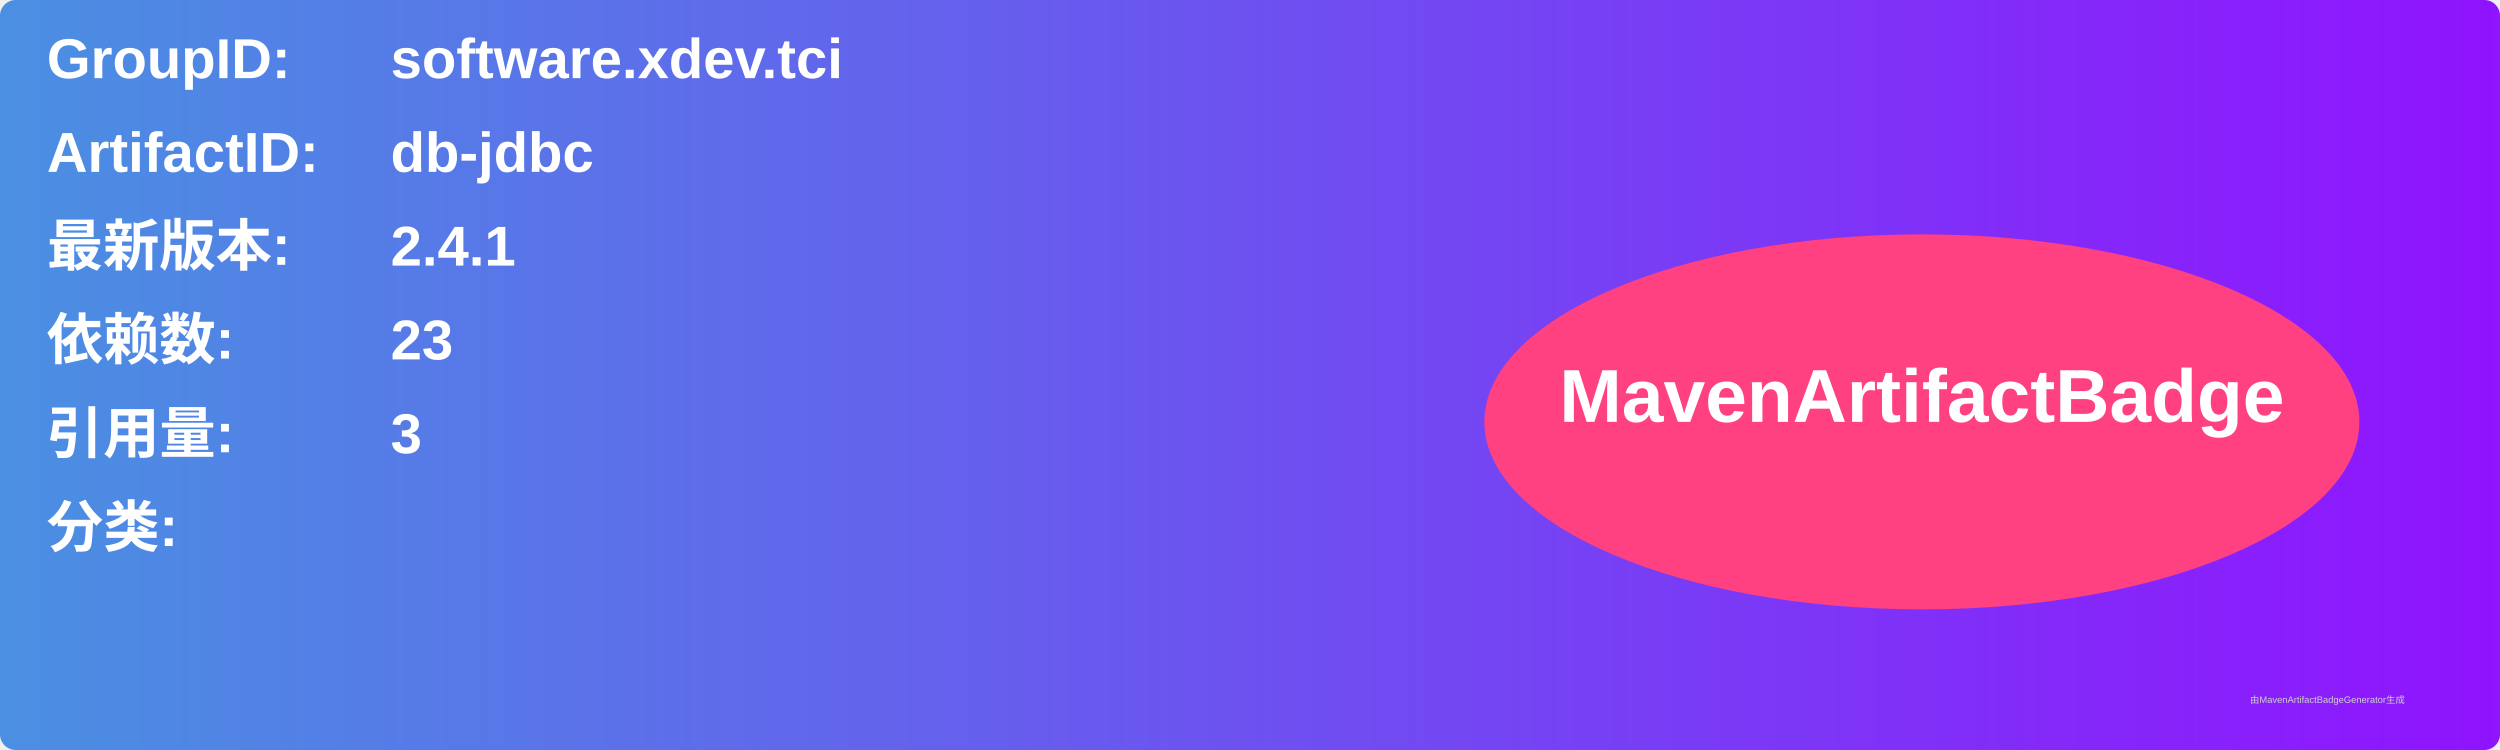
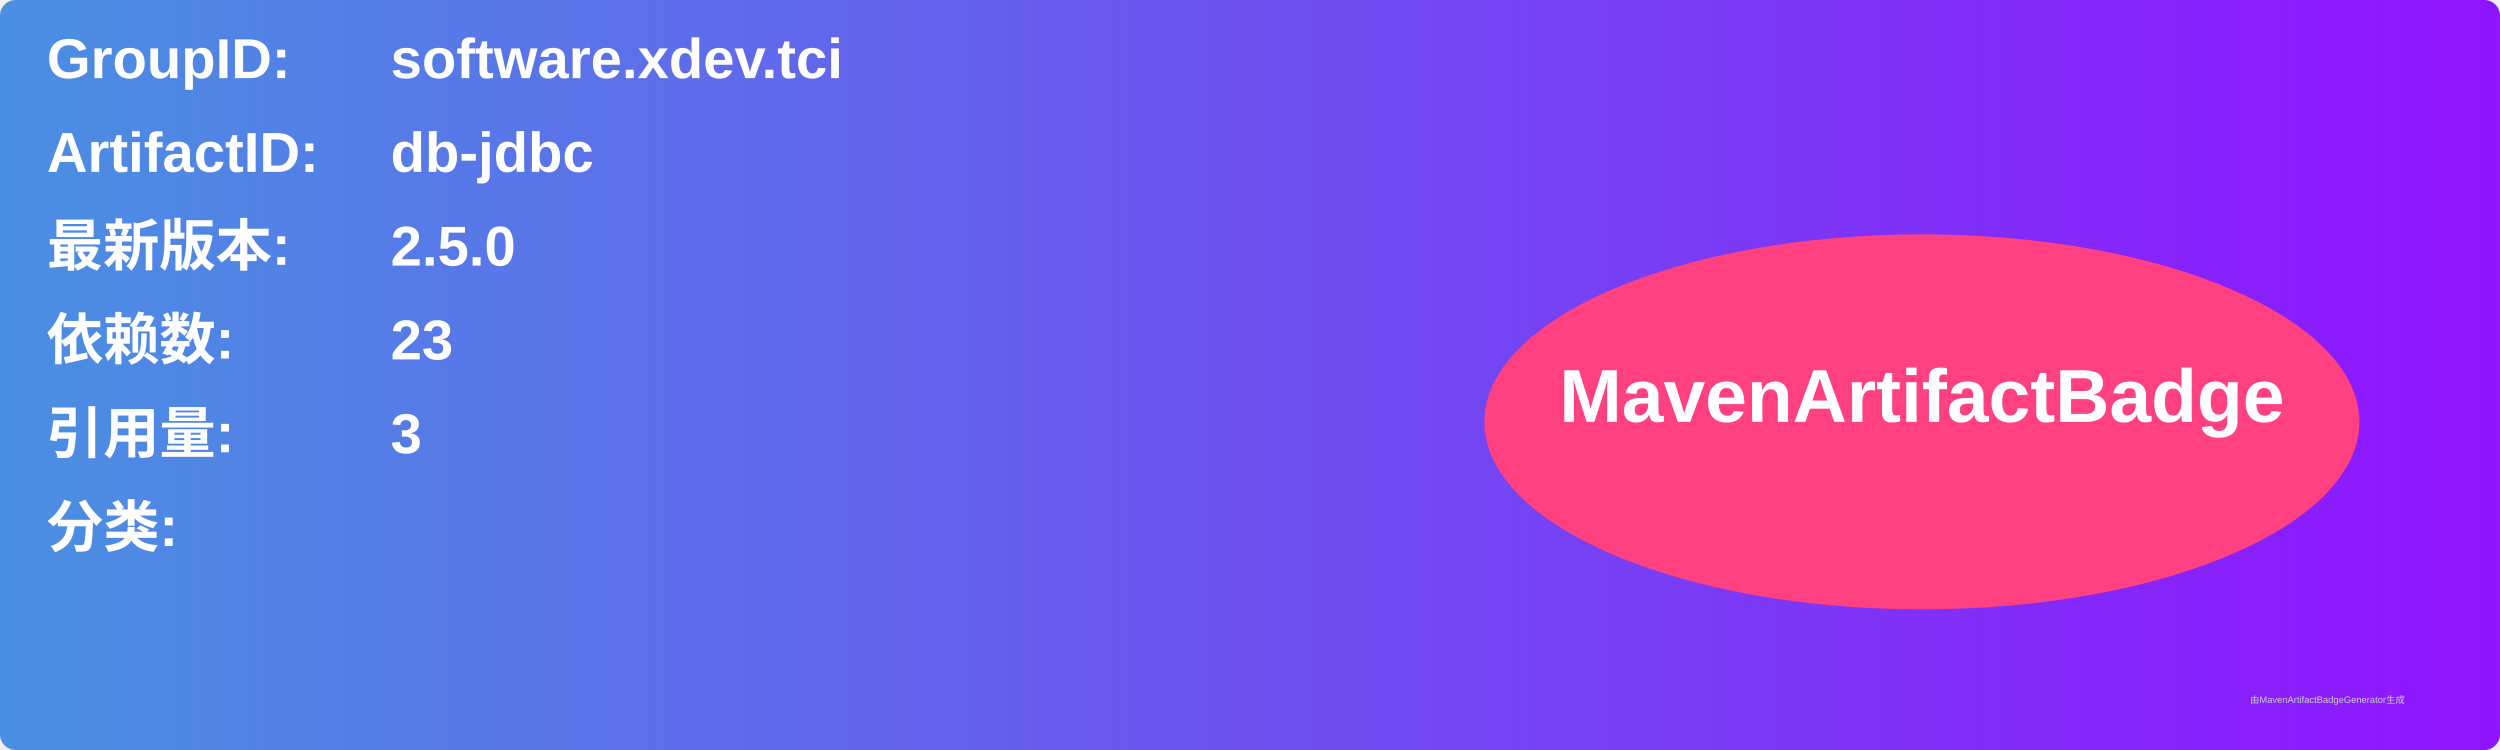
<svg xmlns="http://www.w3.org/2000/svg" width="800" height="240" viewBox="0 0 800 240">
  <linearGradient id="grad" x1="0%" y1="0%" x2="100%" y2="0%">
    <stop offset="0%" stop-color="#4a90e2" />
    <stop offset="100%" stop-color="#9013fe" />
  </linearGradient>
  <rect width="100%" height="100%" rx="5" ry="5" fill="url(#grad)" />
  <g transform="translate(15, 15)">
    <text x="0" y="10" font-family="Arial" font-size="18" fill="white" font-weight="bold" width="260">GroupID:</text>
    <text x="110" y="10" font-family="Arial" font-size="18" fill="white" font-weight="bold" width="460">software.xdev.tci</text>
    <text x="0" y="40" font-family="Arial" font-size="18" fill="white" font-weight="bold" width="260">ArtifactID:</text>
    <text x="110" y="40" font-family="Arial" font-size="18" fill="white" font-weight="bold" width="460">db-jdbc</text>
    <text x="0" y="70" font-family="Arial" font-size="18" fill="white" font-weight="bold">最新版本:</text>
    <text x="110" y="70" font-family="Arial" font-size="18" fill="white" font-weight="bold">
-       <tspan font-weight="bold">2.4.1</tspan>
+       <tspan font-weight="bold">2.5.0</tspan>
    </text>
    <text x="0" y="100" font-family="Arial" font-size="18" fill="white" font-weight="bold">依赖数: </text>
    <text x="110" y="100" font-family="Arial" font-size="18" fill="white">
      <tspan font-weight="bold">23</tspan>
    </text>
    <text x="0" y="130" font-family="Arial" font-size="18" fill="white" font-weight="bold">引用量: </text>
    <text x="110" y="130" font-family="Arial" font-size="18" fill="white">
      <tspan font-weight="bold">3</tspan>
    </text>
    <text x="0" y="160" font-family="Arial" font-size="18" fill="white" font-weight="bold">分类:</text>
    <text x="10" y="190" font-family="Arial" font-size="10" fill="white">
      <tspan font-weight="bold" />
    </text>
    <ellipse cx="600" cy="120" rx="140" ry="60" fill="#ff4081" />
    <text x="600" y="120" text-anchor="middle" font-family="Arial" font-size="24" fill="white" font-weight="bold">MavenArtifactBadge</text>
  </g>
  <text x="720" y="225" font-family="Arial" font-size="3" fill="#d0d0d0">由MavenArtifactBadgeGenerator生成</text>
</svg>
